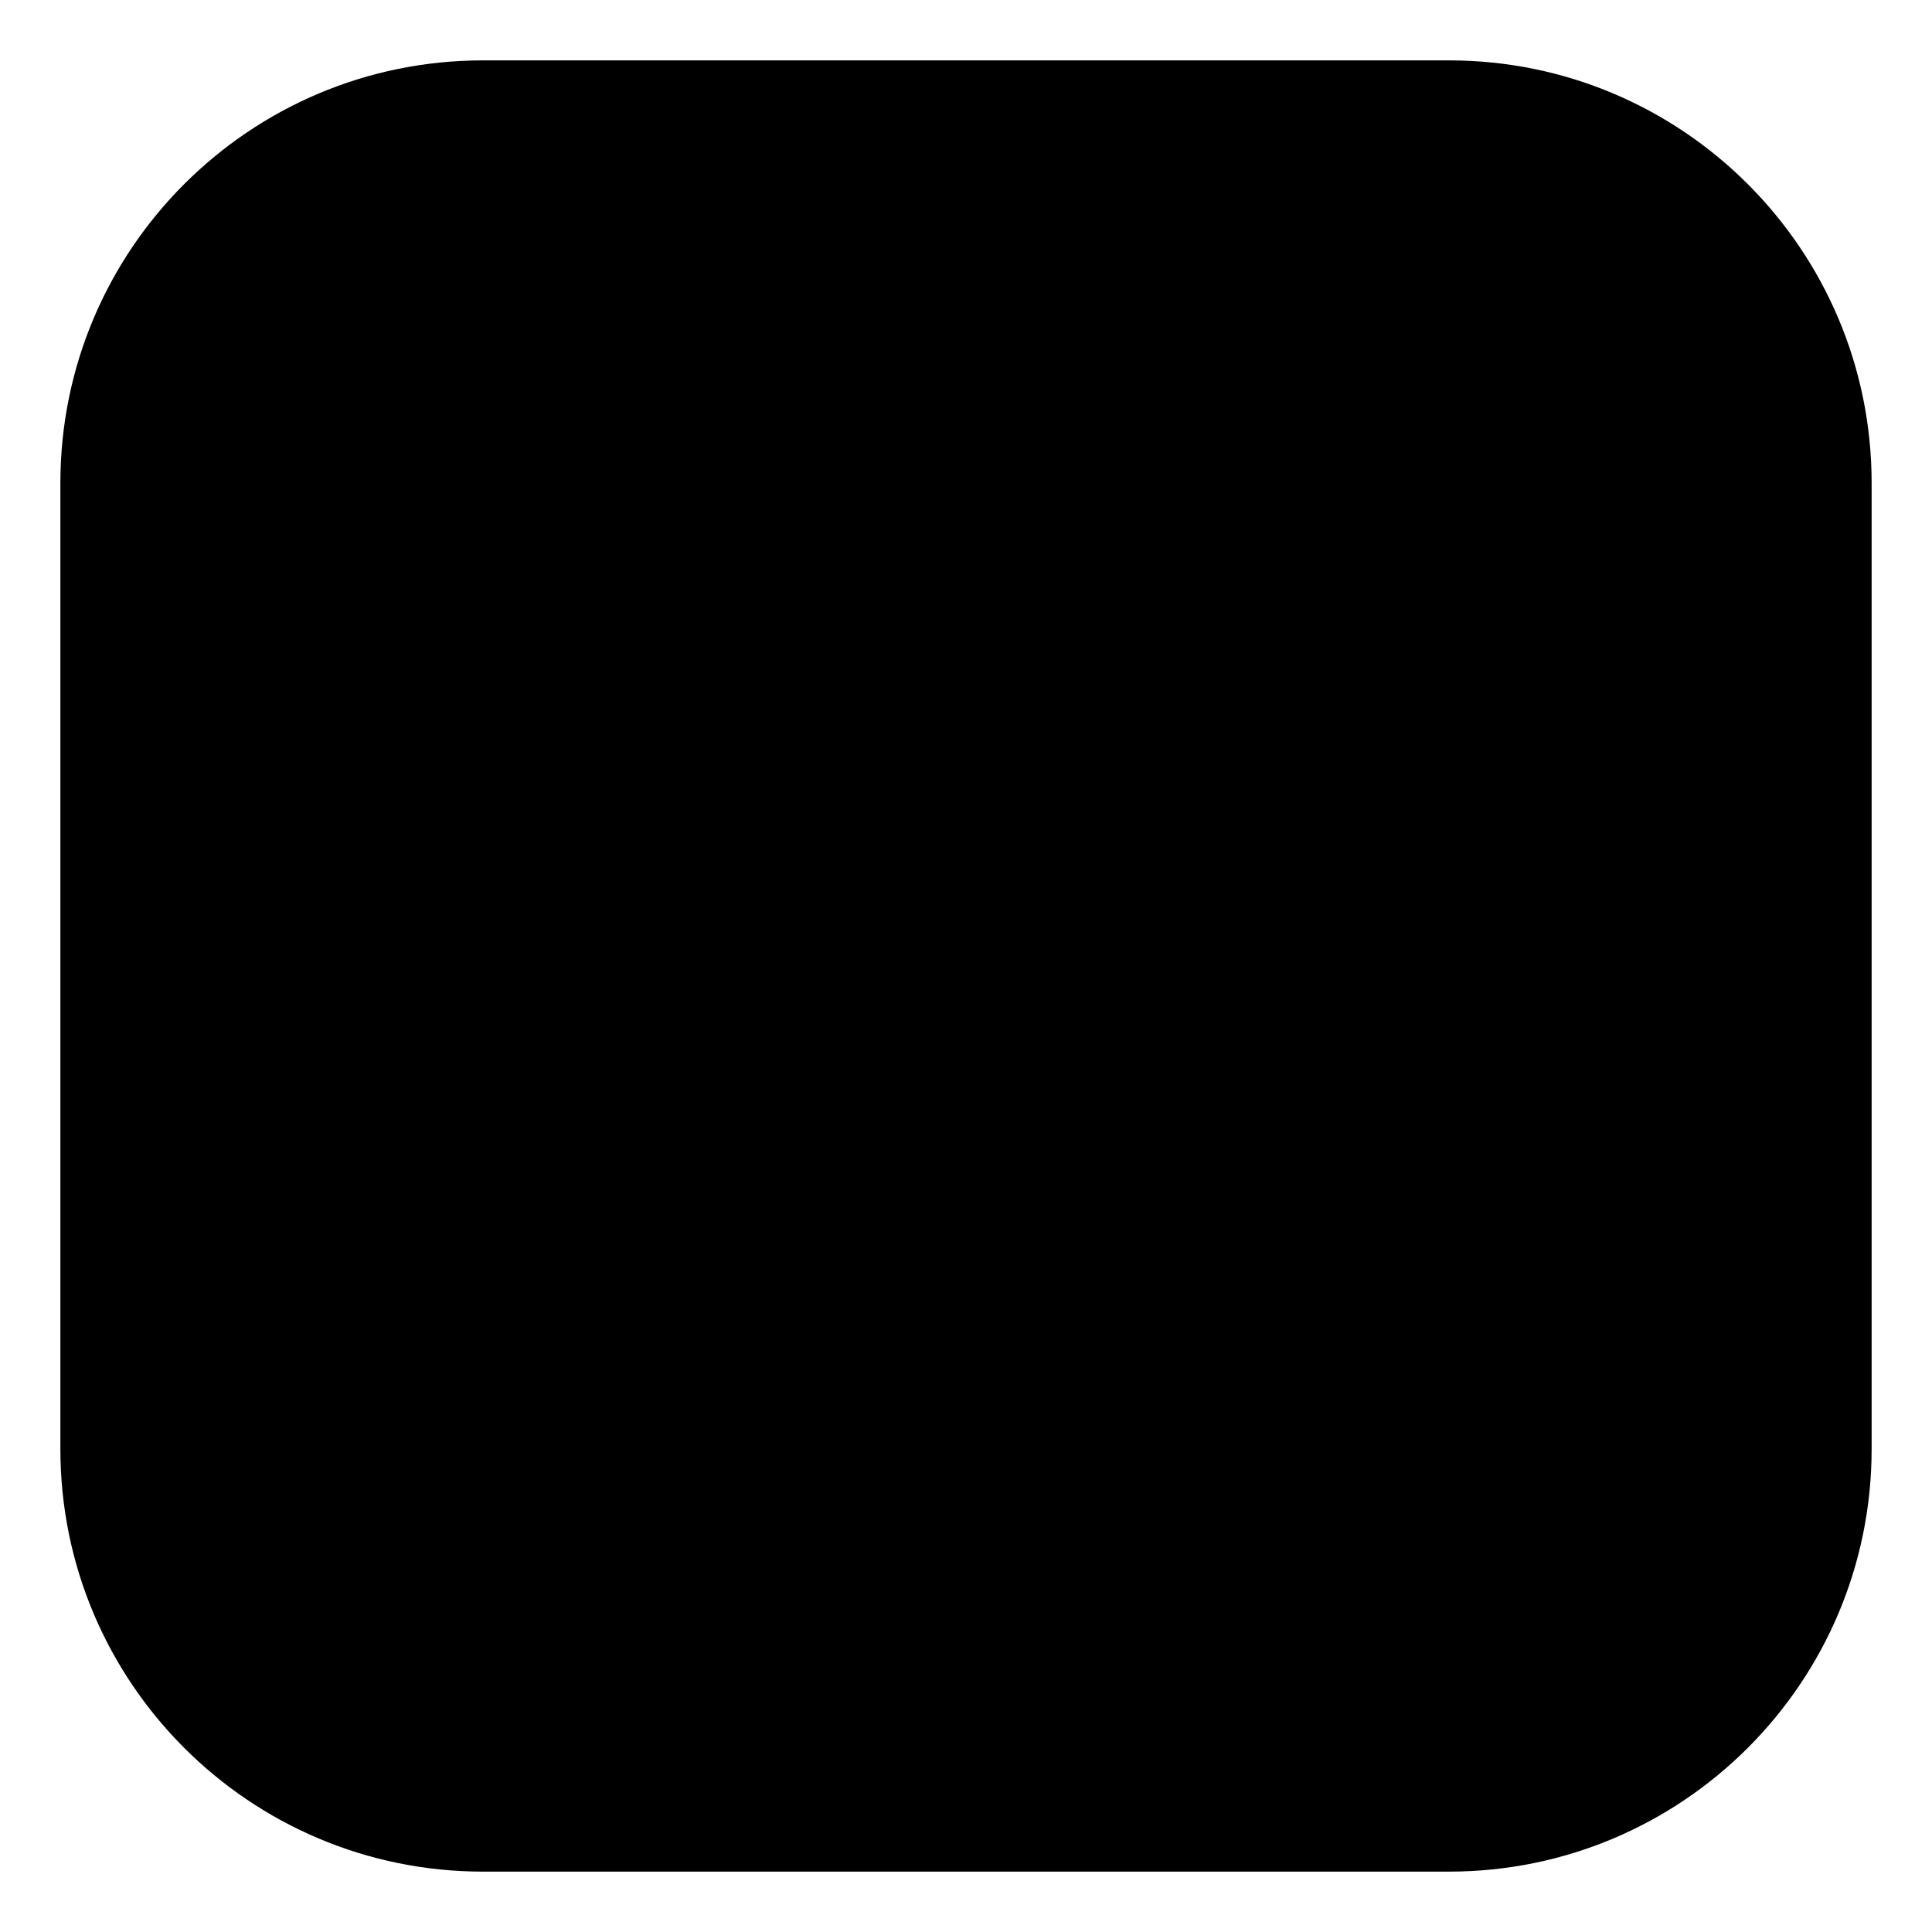
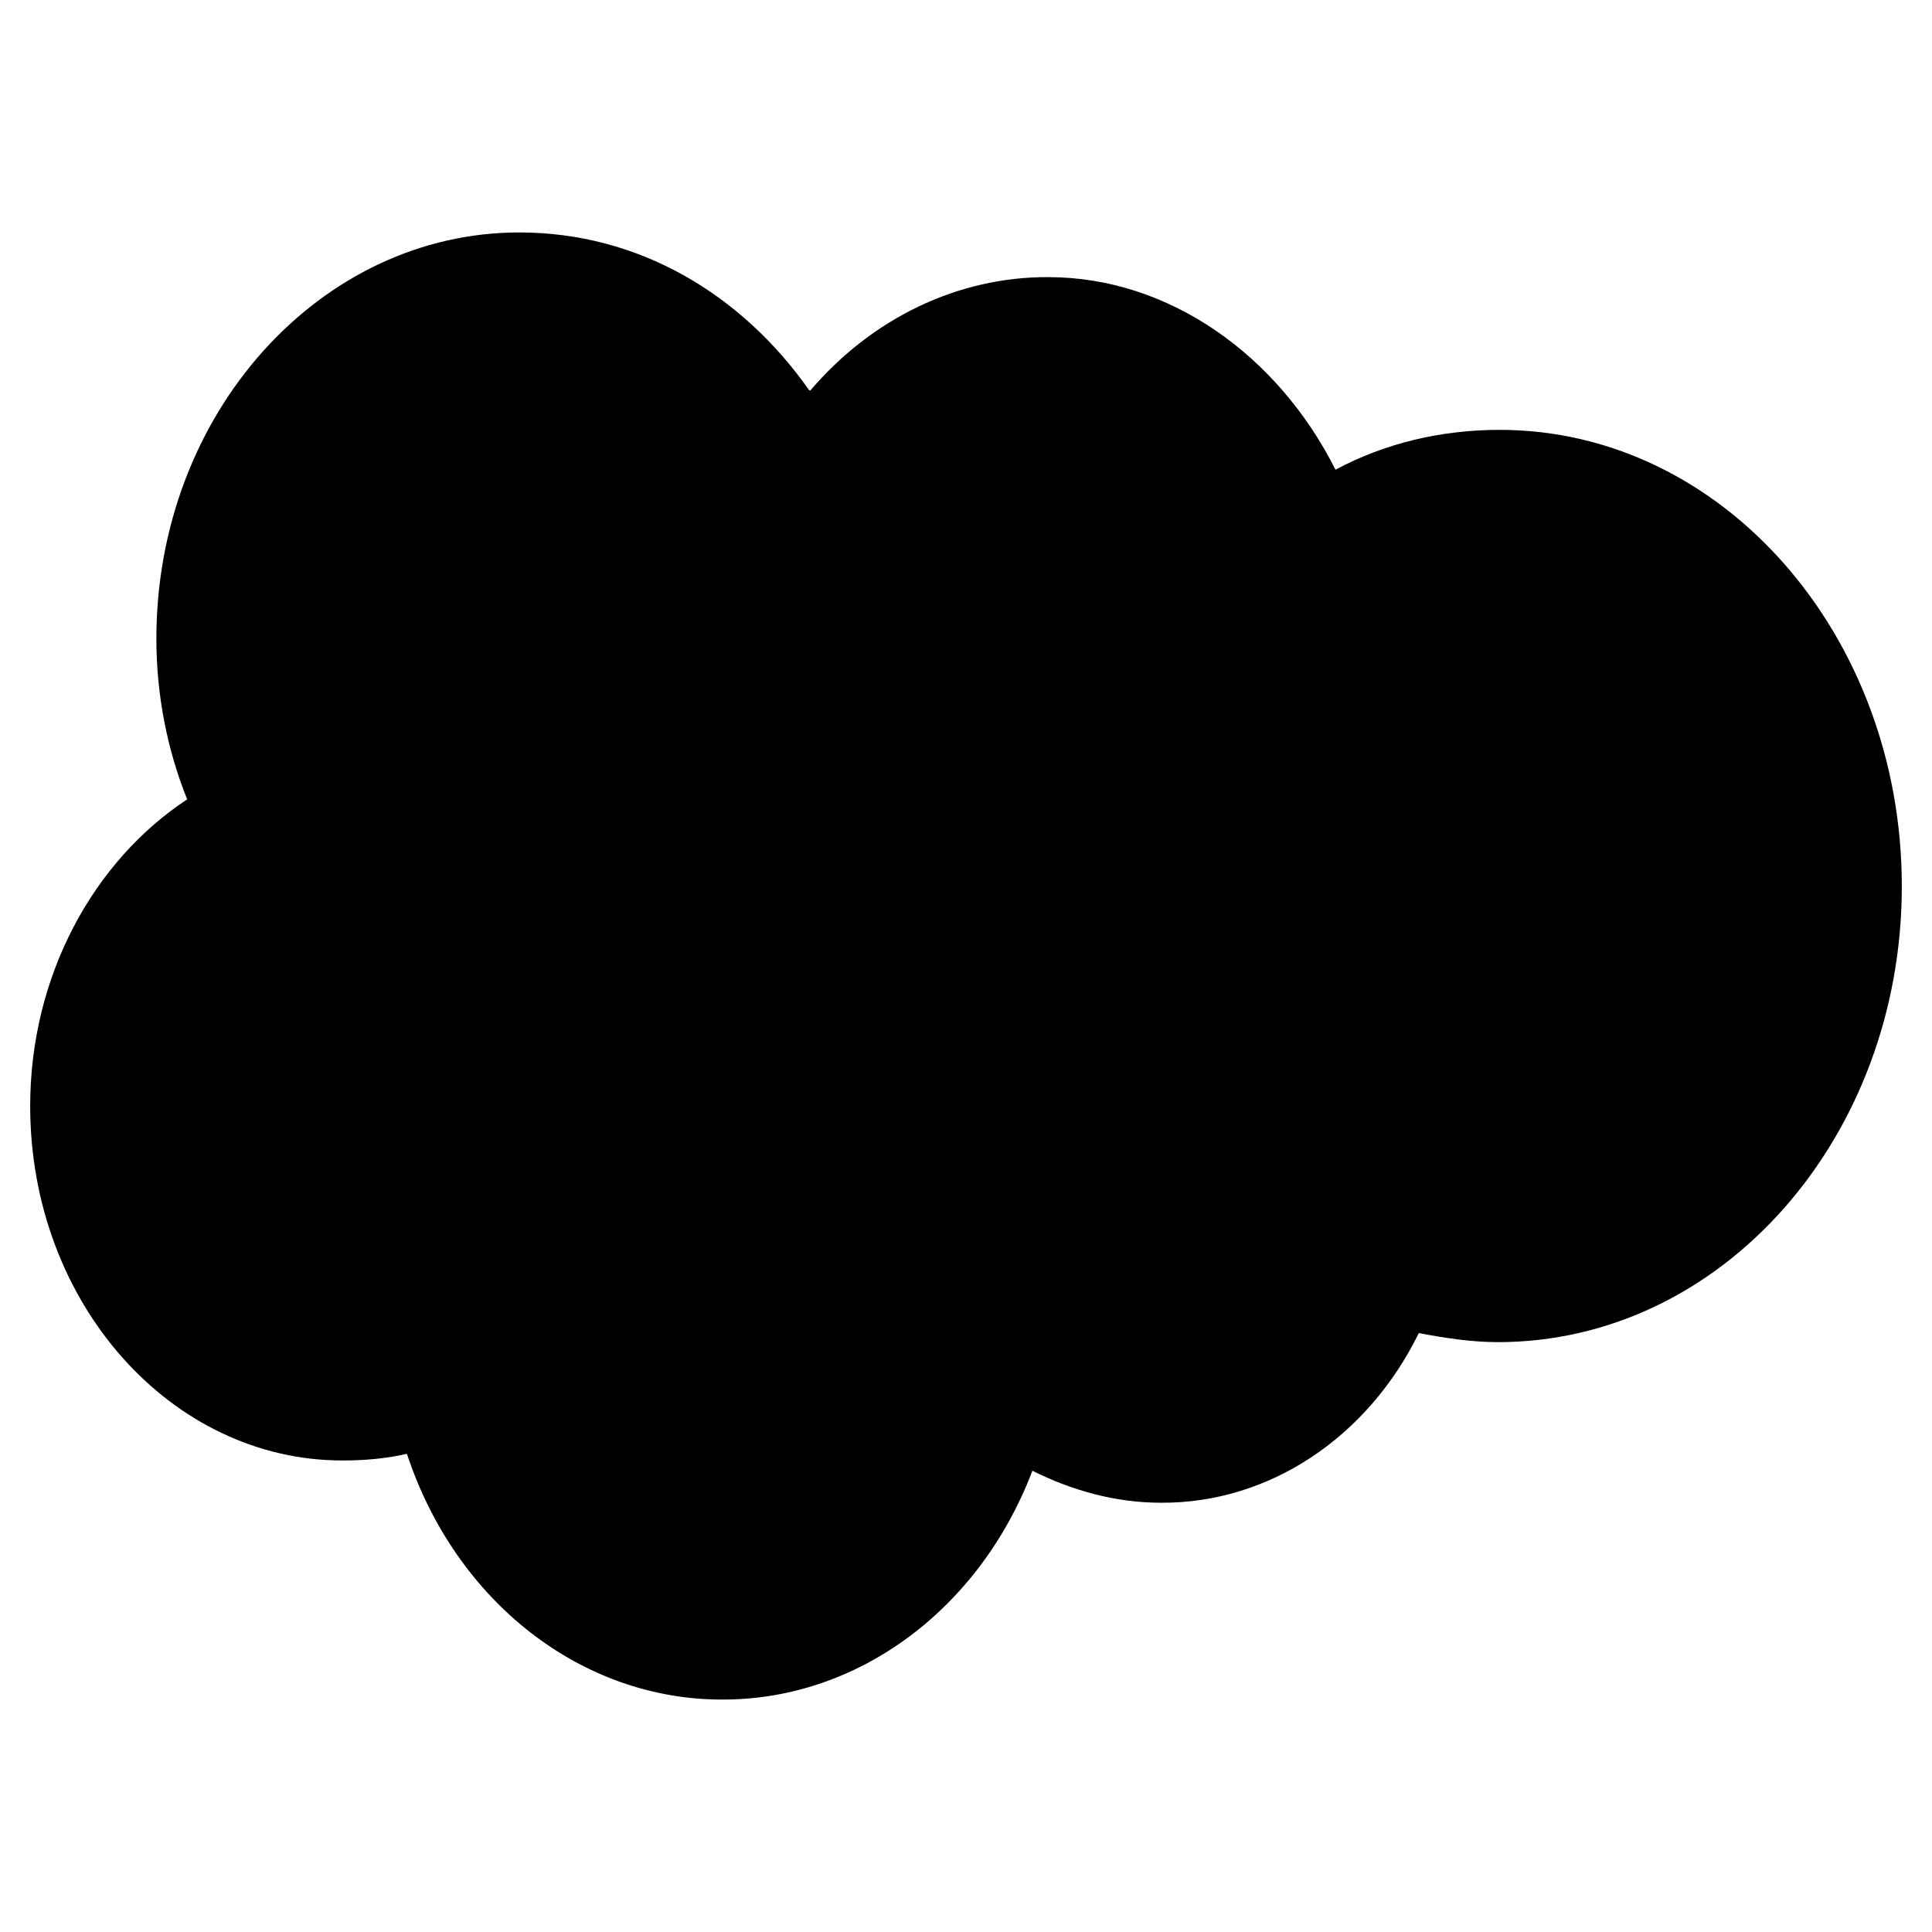
<svg xmlns="http://www.w3.org/2000/svg" viewBox="0 0 32 32">
-   <rect x="1" y="1" width="30" height="30" rx="7" fill="#000000" />
+   <path d="M13.42 6.47A5.42 6.07 0 0 1 17.36 4.59C19.37 4.59 21.17 5.89 22.12 7.78C22.94 7.34 23.87 7.12 24.84 7.12C28.52 7.12 31.5 10.51 31.5 14.68C31.5 18.84 28.52 22.23 24.81 22.23C24.37 22.23 23.92 22.16 23.5 22.08A4.84 5.42 0 0 1 19.23 24.89C18.46 24.89 17.74 24.68 17.1 24.36A5.57 6.24 0 0 1 11.97 28.15A5.56 6.23 0 0 1 6.74 24.08C6.39 24.16 6.04 24.19 5.67 24.19C2.83 24.19 0.5 21.58 0.5 18.32C0.5 16.16 1.55 14.26 3.1 13.24C2.77 12.42 2.59 11.51 2.59 10.58C2.59 6.84 5.31 3.85 8.6 3.85C10.58 3.85 12.28 4.87 13.4 6.46Z" fill="#000000" />
</svg>
